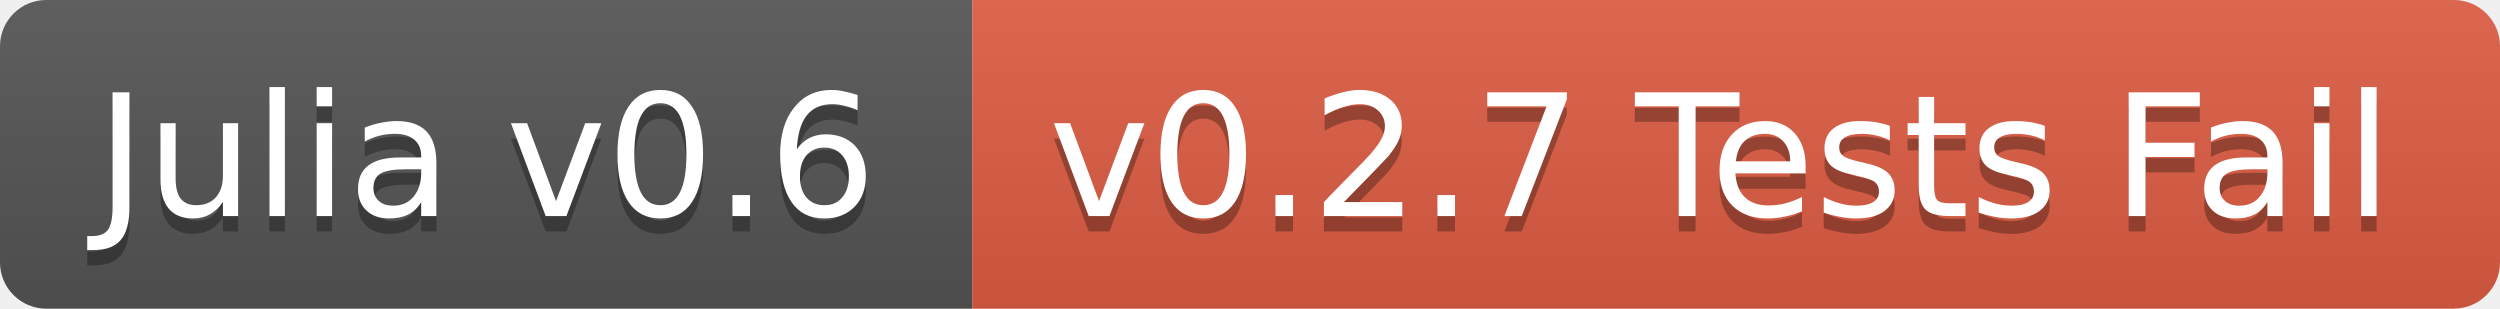
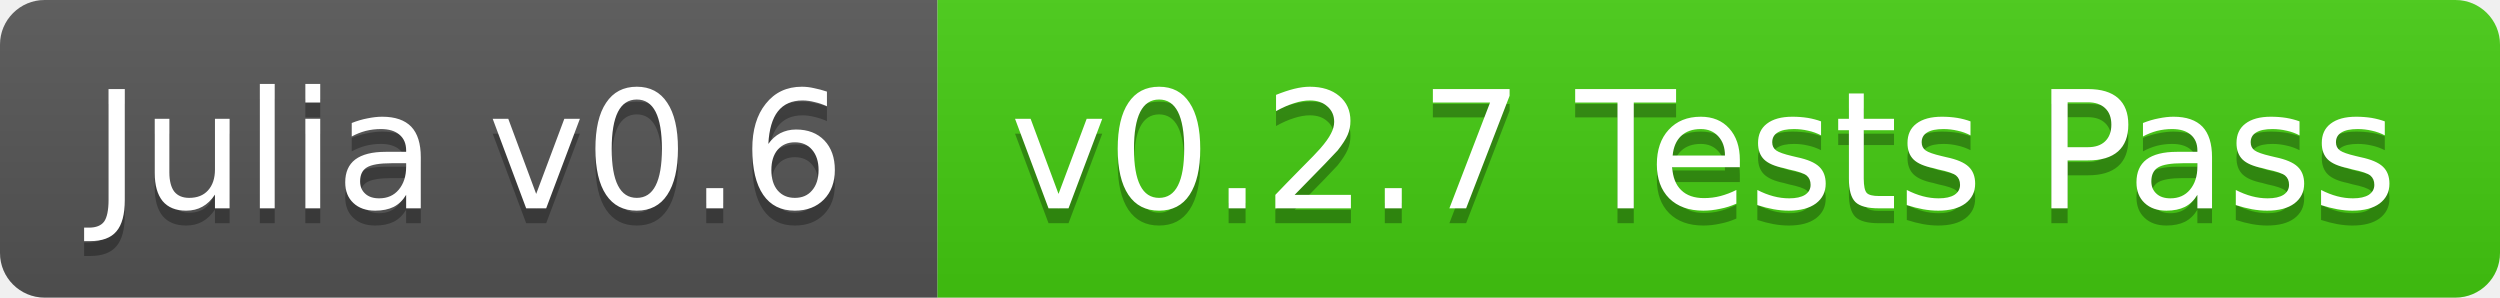
- <svg xmlns="http://www.w3.org/2000/svg" width="162" height="20">
+ <svg xmlns="http://www.w3.org/2000/svg" width="168" height="20">
  <linearGradient id="b" x2="0" y2="100%">
    <stop offset="0" stop-color="#bbb" stop-opacity=".1" />
    <stop offset="1" stop-opacity=".1" />
  </linearGradient>
  <clipPath id="a">
-     <rect width="162" height="20" rx="3" fill="#fff" />
+     <rect width="168" height="20" rx="3" fill="#fff" />
  </clipPath>
  <g clip-path="url(#a)">
    <path fill="#555" d="M0 0h63v20H0z" />
-     <path fill="#e05d44" d="M63 0h99v20H63z" />
-     <path fill="url(#b)" d="M0 0h162v20H0z" />
+     <path fill="#4c1" d="M63 0h105v20H63z" />
+     <path fill="url(#b)" d="M0 0h168v20H0z" />
  </g>
  <g fill="#fff" text-anchor="middle" font-family="DejaVu Sans,Verdana,Geneva,sans-serif" font-size="11">
    <text x="31.5" y="15" fill="#010101" fill-opacity=".3">Julia v0.6</text>
    <text x="31.5" y="14">Julia v0.6</text>
-     <text x="111.5" y="15" fill="#010101" fill-opacity=".3">v0.2.7 Tests Fail</text>
-     <text x="111.5" y="14">v0.2.7 Tests Fail</text>
+     <text x="114.5" y="15" fill="#010101" fill-opacity=".3">v0.2.7 Tests Pass</text>
+     <text x="114.5" y="14">v0.2.7 Tests Pass</text>
  </g>
</svg>
